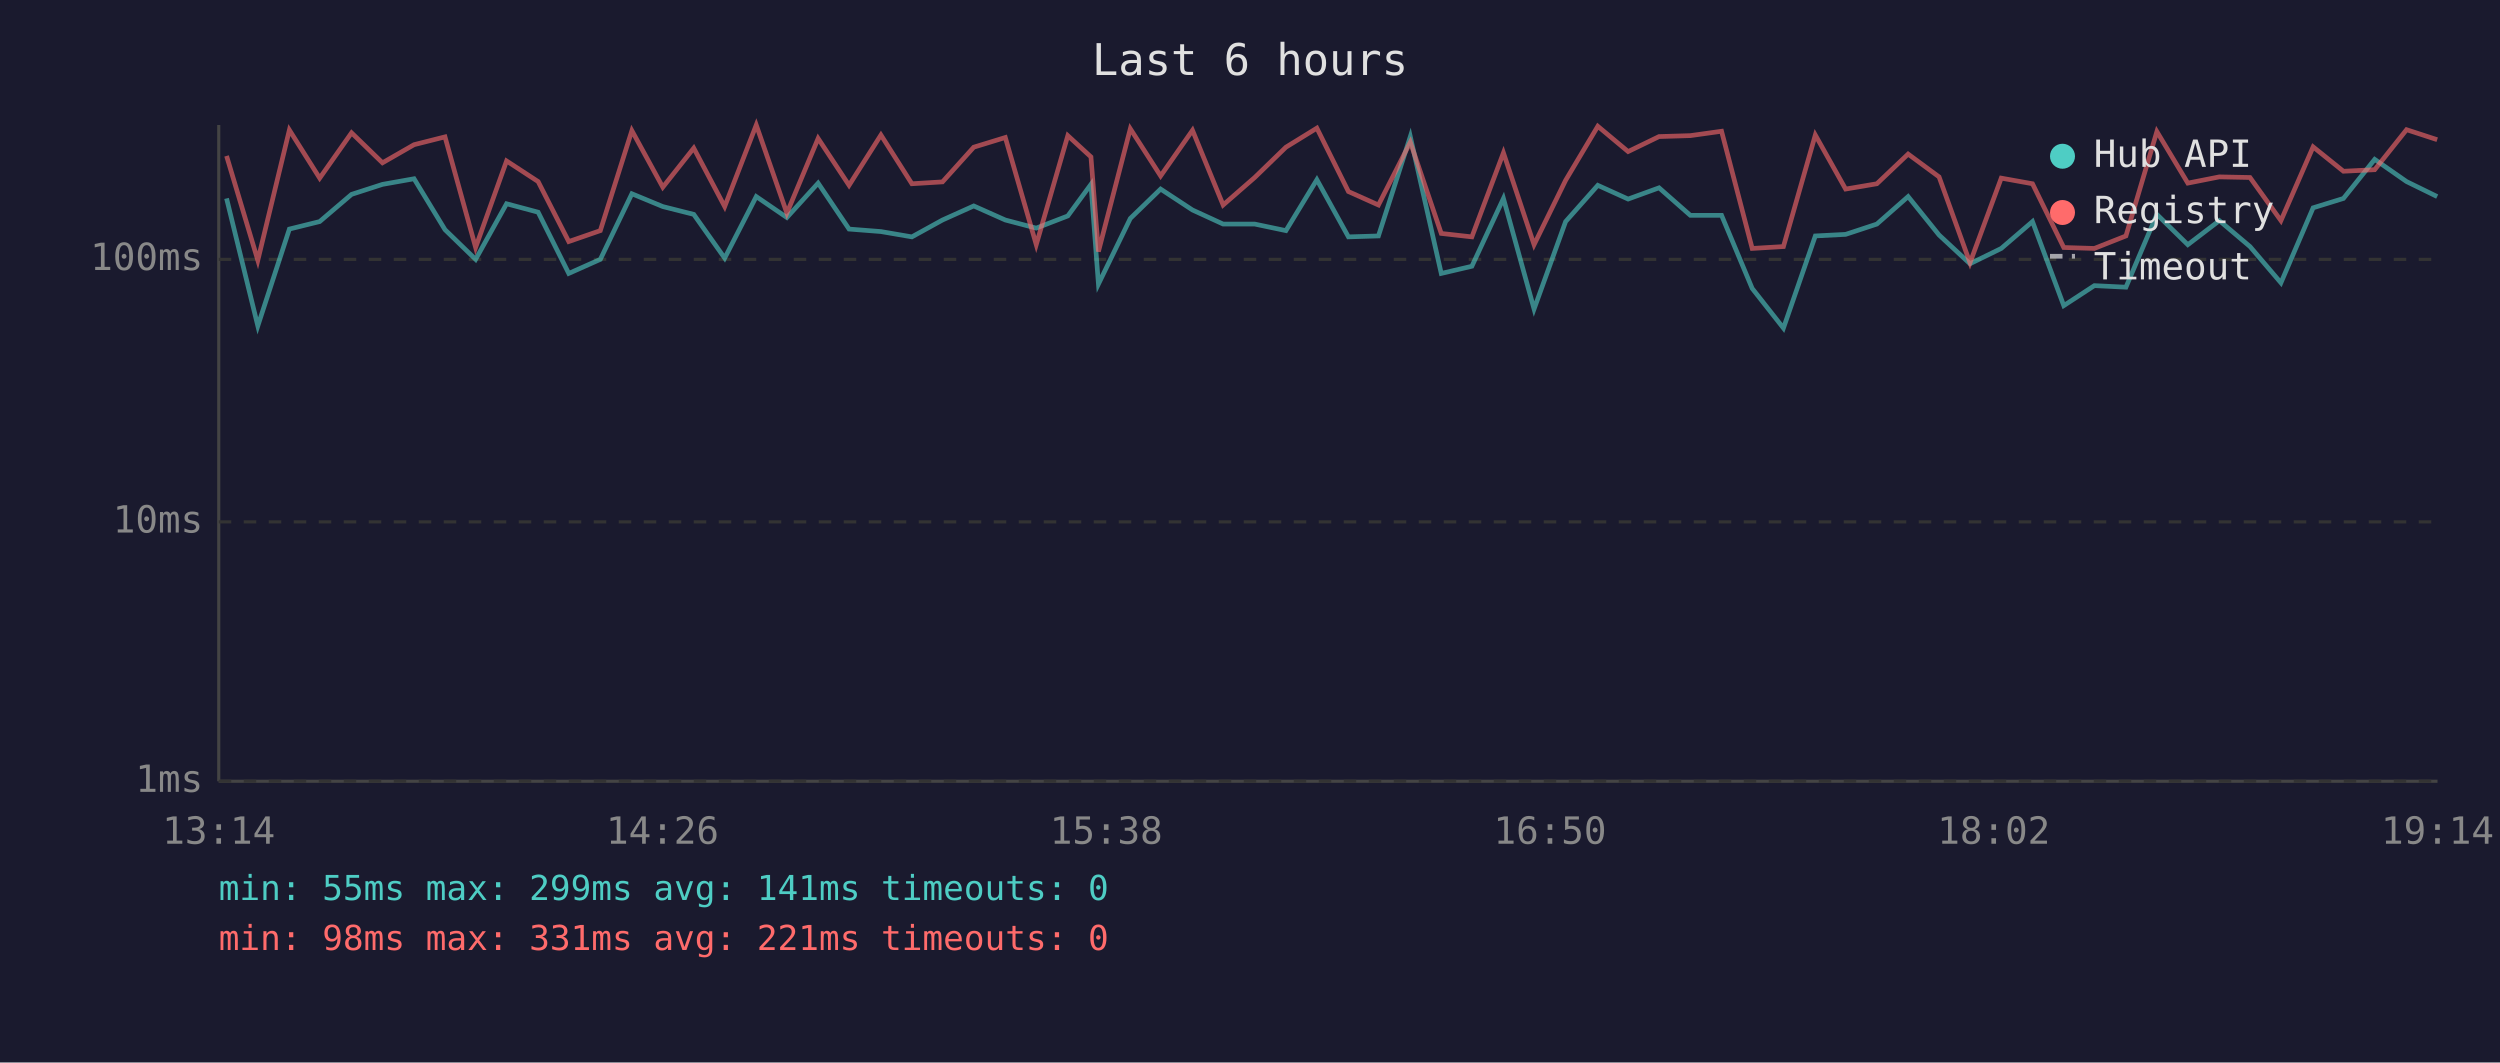
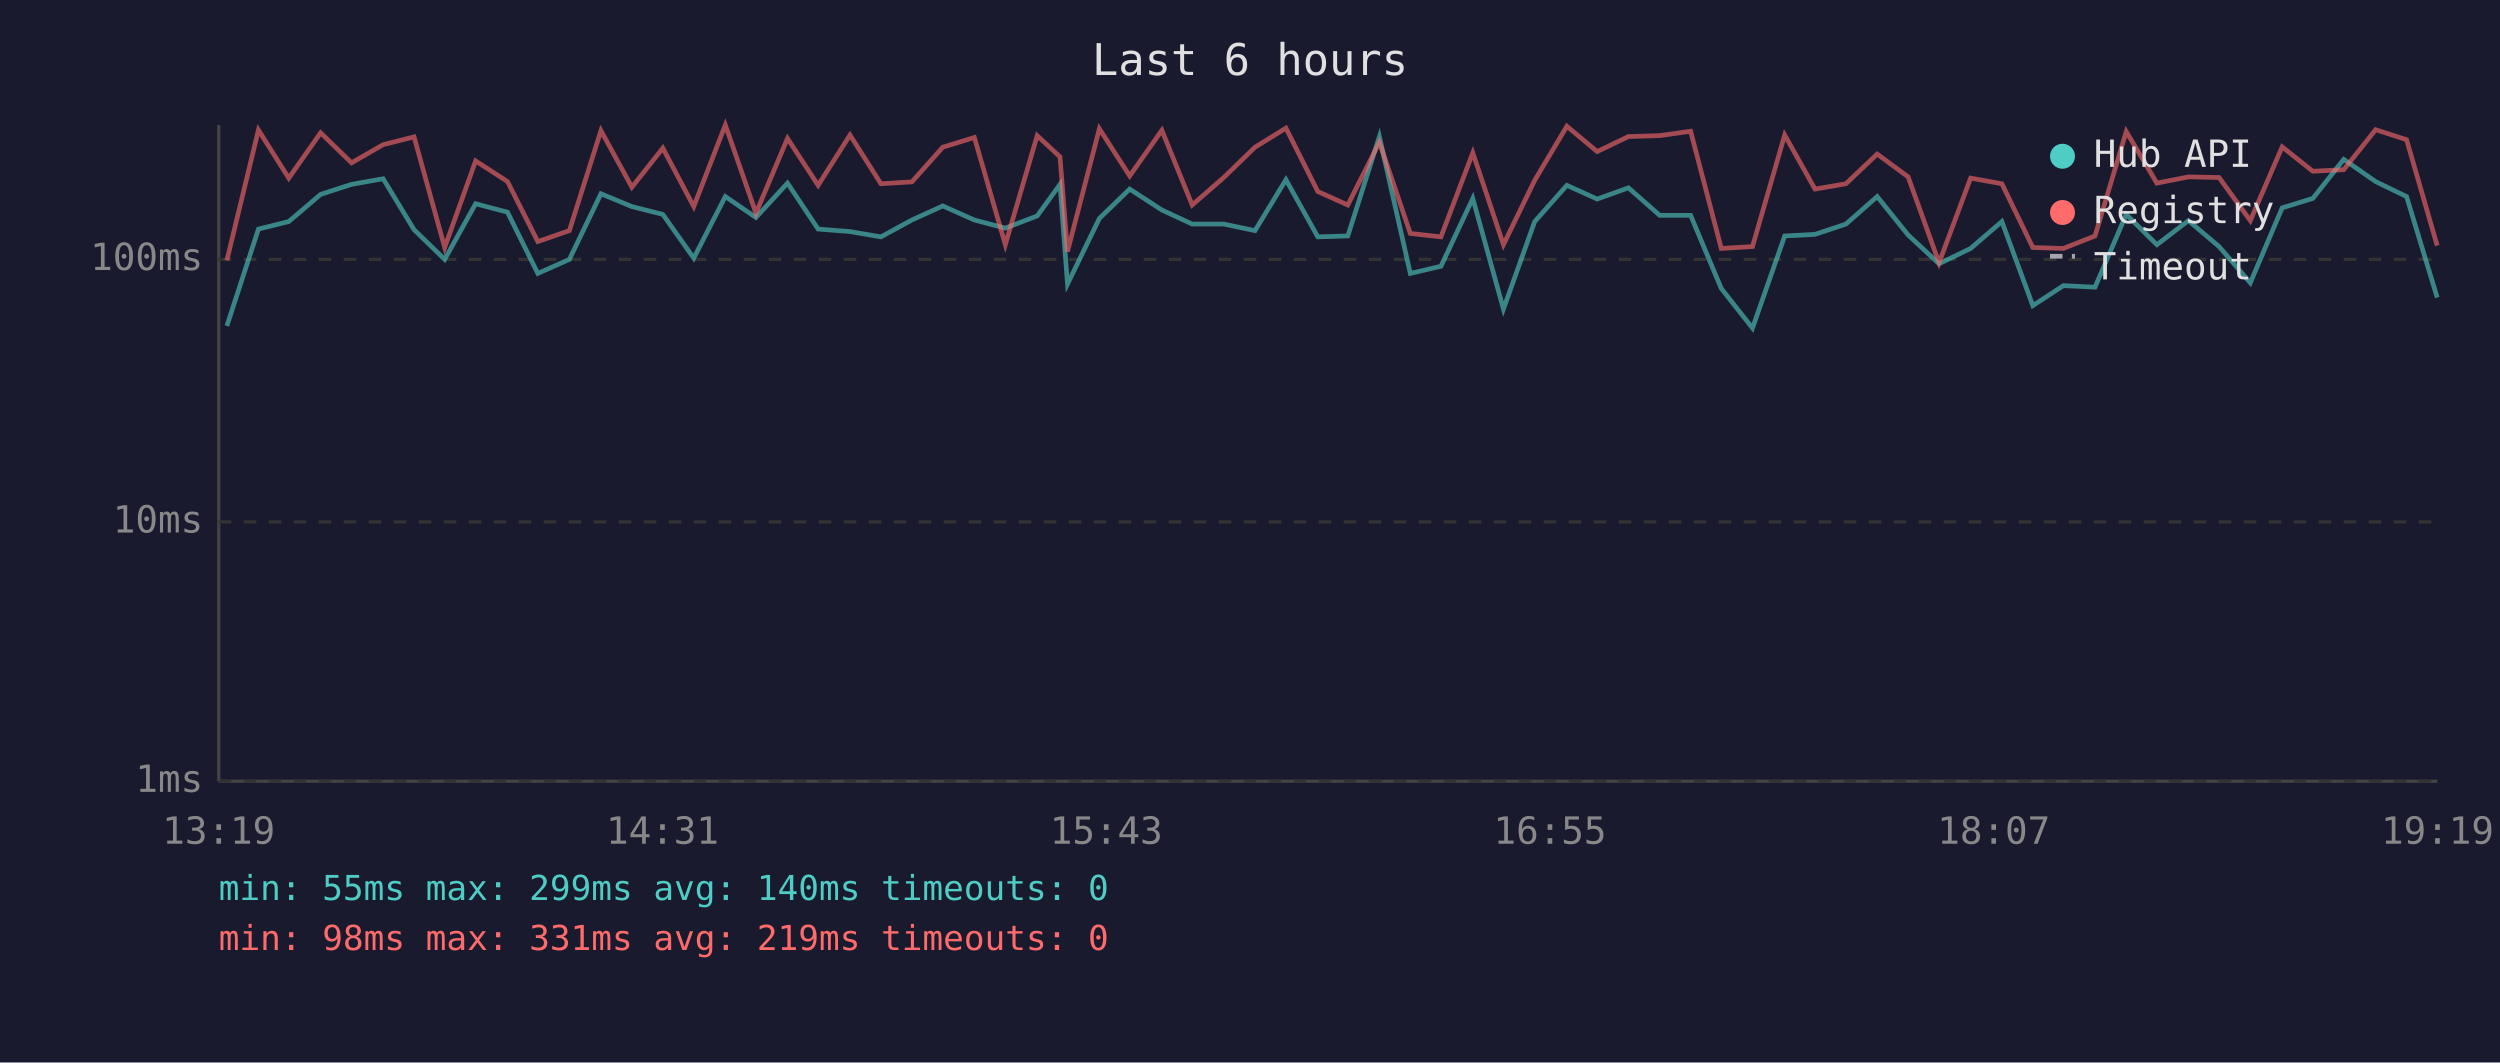
<svg xmlns="http://www.w3.org/2000/svg" viewBox="0 0 800 340" font-family="monospace" font-size="12">
  <rect width="800" height="340" fill="#1a1a2e" />
  <text x="400" y="24" fill="#e0e0e0" font-size="14" text-anchor="middle">Last 6 hours</text>
  <line x1="70" y1="40" x2="70" y2="250" stroke="#444" stroke-width="1" />
  <line x1="70" y1="250" x2="780" y2="250" stroke="#444" stroke-width="1" />
  <line x1="70" y1="250" x2="780" y2="250" stroke="#333" stroke-width="1" stroke-dasharray="4" />
  <text x="65" y="250" fill="#888" text-anchor="end" dominant-baseline="middle">1ms</text>
  <line x1="70" y1="167" x2="780" y2="167" stroke="#333" stroke-width="1" stroke-dasharray="4" />
  <text x="65" y="167" fill="#888" text-anchor="end" dominant-baseline="middle">10ms</text>
  <line x1="70" y1="83" x2="780" y2="83" stroke="#333" stroke-width="1" stroke-dasharray="4" />
  <text x="65" y="83" fill="#888" text-anchor="end" dominant-baseline="middle">100ms</text>
-   <text x="70" y="270" fill="#888" text-anchor="middle">13:14</text>
-   <text x="212" y="270" fill="#888" text-anchor="middle">14:26</text>
-   <text x="354" y="270" fill="#888" text-anchor="middle">15:38</text>
-   <text x="496" y="270" fill="#888" text-anchor="middle">16:50</text>
-   <text x="638" y="270" fill="#888" text-anchor="middle">18:02</text>
-   <text x="780" y="270" fill="#888" text-anchor="middle">19:14</text>
-   <polyline points="72.5,63.5 82.5,104.3 92.6,73.3 102.3,70.9 112.5,62.2 122.4,59.0 132.5,57.2 142.4,73.5 152.2,83.0 162.1,65.2 172.2,67.9 182.0,87.5 192.1,83.0 202.2,62.0 212.1,66.1 222.0,68.6 231.9,82.6 242.0,62.9 251.8,69.6 261.8,58.6 271.7,73.3 281.9,74.1 291.8,75.8 301.6,70.4 311.6,65.9 321.7,70.4 331.6,73.0 341.7,69.1 349.1,59.0 351.5,90.9 361.7,69.9 371.4,60.5 381.6,67.2 391.4,71.7 401.5,71.7 411.5,73.8 421.4,57.5 431.5,75.8 441.1,75.5 451.3,43.7 461.2,87.5 471.0,85.2 481.1,63.5 490.9,98.9 501.0,70.9 511.3,59.3 521.0,63.7 530.9,60.1 540.9,68.9 550.9,68.9 560.7,92.3 570.7,105.0 580.9,75.5 590.6,75.0 600.6,71.7 610.6,62.9 620.5,75.2 630.4,84.4 640.4,79.5 650.4,70.9 660.4,97.8 670.2,91.4 680.3,91.9 690.2,68.6 700.1,78.3 710.2,70.6 720.0,78.9 729.9,90.5 740.2,66.5 749.9,63.5 759.9,51.0 770.1,58.1 779.9,62.9" fill="none" stroke="#4ecdc4" stroke-width="1.5" opacity="0.6" />
-   <polyline points="72.5,49.9 82.5,83.3 92.6,41.6 102.3,57.0 112.5,42.5 122.4,52.1 132.5,46.3 142.4,43.8 152.2,79.2 162.1,51.5 172.2,58.1 182.0,77.3 192.1,73.8 202.2,41.8 212.1,59.9 222.0,47.4 231.9,66.1 242.0,40.0 251.8,68.2 261.8,44.3 271.7,59.3 281.9,43.2 291.8,58.8 301.6,58.2 311.6,47.1 321.7,44.0 331.6,78.3 341.7,43.4 349.1,50.2 351.5,80.5 361.7,41.2 371.4,56.3 381.6,41.7 391.4,65.6 401.5,56.8 411.5,47.1 421.4,41.0 431.5,61.3 441.1,65.6 451.3,45.5 461.2,74.7 471.0,75.8 481.1,48.9 490.9,78.3 501.0,57.7 511.3,40.4 521.0,48.5 530.9,43.7 540.9,43.4 550.9,42.0 560.7,79.5 570.7,78.9 580.9,43.2 590.6,60.5 600.6,58.8 610.6,49.3 620.5,56.6 630.4,84.1 640.4,57.0 650.4,58.8 660.4,79.2 670.2,79.5 680.3,75.5 690.2,42.1 700.1,58.6 710.2,56.6 720.0,56.8 729.9,70.6 740.2,47.0 749.9,54.8 759.9,54.3 770.1,41.5 779.9,44.7" fill="none" stroke="#ff6b6b" stroke-width="1.5" opacity="0.6" />
+   <text x="70" y="270" fill="#888" text-anchor="middle">13:19</text>
+   <text x="212" y="270" fill="#888" text-anchor="middle">14:31</text>
+   <text x="354" y="270" fill="#888" text-anchor="middle">15:43</text>
+   <text x="496" y="270" fill="#888" text-anchor="middle">16:55</text>
+   <text x="638" y="270" fill="#888" text-anchor="middle">18:07</text>
+   <text x="780" y="270" fill="#888" text-anchor="middle">19:19</text>
+   <polyline points="72.6,104.3 82.7,73.3 92.4,70.9 102.6,62.2 112.5,59.0 122.6,57.2 132.5,73.5 142.3,83.0 152.2,65.2 162.4,67.9 172.1,87.5 182.2,83.0 192.3,62.0 202.2,66.1 212.1,68.6 222.0,82.6 232.1,62.9 241.9,69.6 252.0,58.6 261.8,73.3 272.0,74.1 281.9,75.8 291.8,70.4 301.7,65.9 311.8,70.4 321.7,73.0 331.9,69.1 339.2,59.0 341.6,90.9 351.8,69.9 361.5,60.5 371.8,67.2 381.5,71.7 391.6,71.7 401.6,73.8 411.5,57.5 421.7,75.8 431.3,75.5 441.4,43.7 451.3,87.5 461.1,85.2 471.3,63.5 481.1,98.9 491.1,70.9 501.4,59.3 511.1,63.7 521.1,60.1 531.1,68.9 541.0,68.9 550.8,92.3 560.8,105.0 571.1,75.5 580.8,75.0 590.7,71.7 600.7,62.9 610.6,75.2 620.5,84.4 630.6,79.5 640.6,70.9 650.5,97.8 660.3,91.4 670.4,91.9 680.4,68.6 690.2,78.3 700.3,70.6 710.1,78.9 720.1,90.5 730.3,66.5 740.1,63.5 750.0,51.0 760.2,58.1 770.1,62.9 779.9,95.2" fill="none" stroke="#4ecdc4" stroke-width="1.5" opacity="0.6" />
+   <polyline points="72.6,83.3 82.7,41.6 92.4,57.0 102.6,42.5 112.5,52.1 122.6,46.3 132.5,43.8 142.3,79.2 152.2,51.5 162.4,58.1 172.1,77.3 182.2,73.8 192.3,41.8 202.2,59.9 212.1,47.4 222.0,66.1 232.1,40.0 241.9,68.2 252.0,44.3 261.8,59.3 272.0,43.2 281.9,58.8 291.8,58.2 301.7,47.1 311.8,44.0 321.7,78.3 331.9,43.4 339.2,50.2 341.6,80.5 351.8,41.2 361.5,56.3 371.8,41.7 381.5,65.6 391.6,56.8 401.6,47.1 411.5,41.0 421.7,61.3 431.3,65.6 441.4,45.5 451.3,74.7 461.1,75.8 471.3,48.9 481.1,78.3 491.1,57.7 501.4,40.4 511.1,48.5 521.1,43.7 531.1,43.4 541.0,42.0 550.8,79.5 560.8,78.9 571.1,43.2 580.8,60.5 590.7,58.8 600.7,49.3 610.6,56.6 620.5,84.1 630.6,57.0 640.6,58.8 650.5,79.2 660.3,79.5 670.4,75.5 680.4,42.1 690.2,58.6 700.3,56.6 710.1,56.8 720.1,70.6 730.3,47.0 740.1,54.8 750.0,54.3 760.2,41.5 770.1,44.7 779.9,78.6" fill="none" stroke="#ff6b6b" stroke-width="1.5" opacity="0.6" />
  <circle cx="660" cy="50" r="4" fill="#4ecdc4" />
  <text x="670" y="50" fill="#e0e0e0" dominant-baseline="middle">Hub API</text>
  <circle cx="660" cy="68" r="4" fill="#ff6b6b" />
  <text x="670" y="68" fill="#e0e0e0" dominant-baseline="middle">Registry</text>
  <line x1="656" y1="82" x2="664" y2="82" stroke="#e0e0e0" stroke-width="1.5" stroke-dasharray="4,3" opacity="0.7" />
  <text x="670" y="86" fill="#e0e0e0" dominant-baseline="middle">Timeout</text>
-   <text x="70" y="288" fill="#4ecdc4" font-size="11">min: 55ms  max: 299ms  avg: 141ms  timeouts: 0</text>
-   <text x="70" y="304" fill="#ff6b6b" font-size="11">min: 98ms  max: 331ms  avg: 221ms  timeouts: 0</text>
+   <text x="70" y="288" fill="#4ecdc4" font-size="11">min: 55ms  max: 299ms  avg: 140ms  timeouts: 0</text>
+   <text x="70" y="304" fill="#ff6b6b" font-size="11">min: 98ms  max: 331ms  avg: 219ms  timeouts: 0</text>
</svg>
